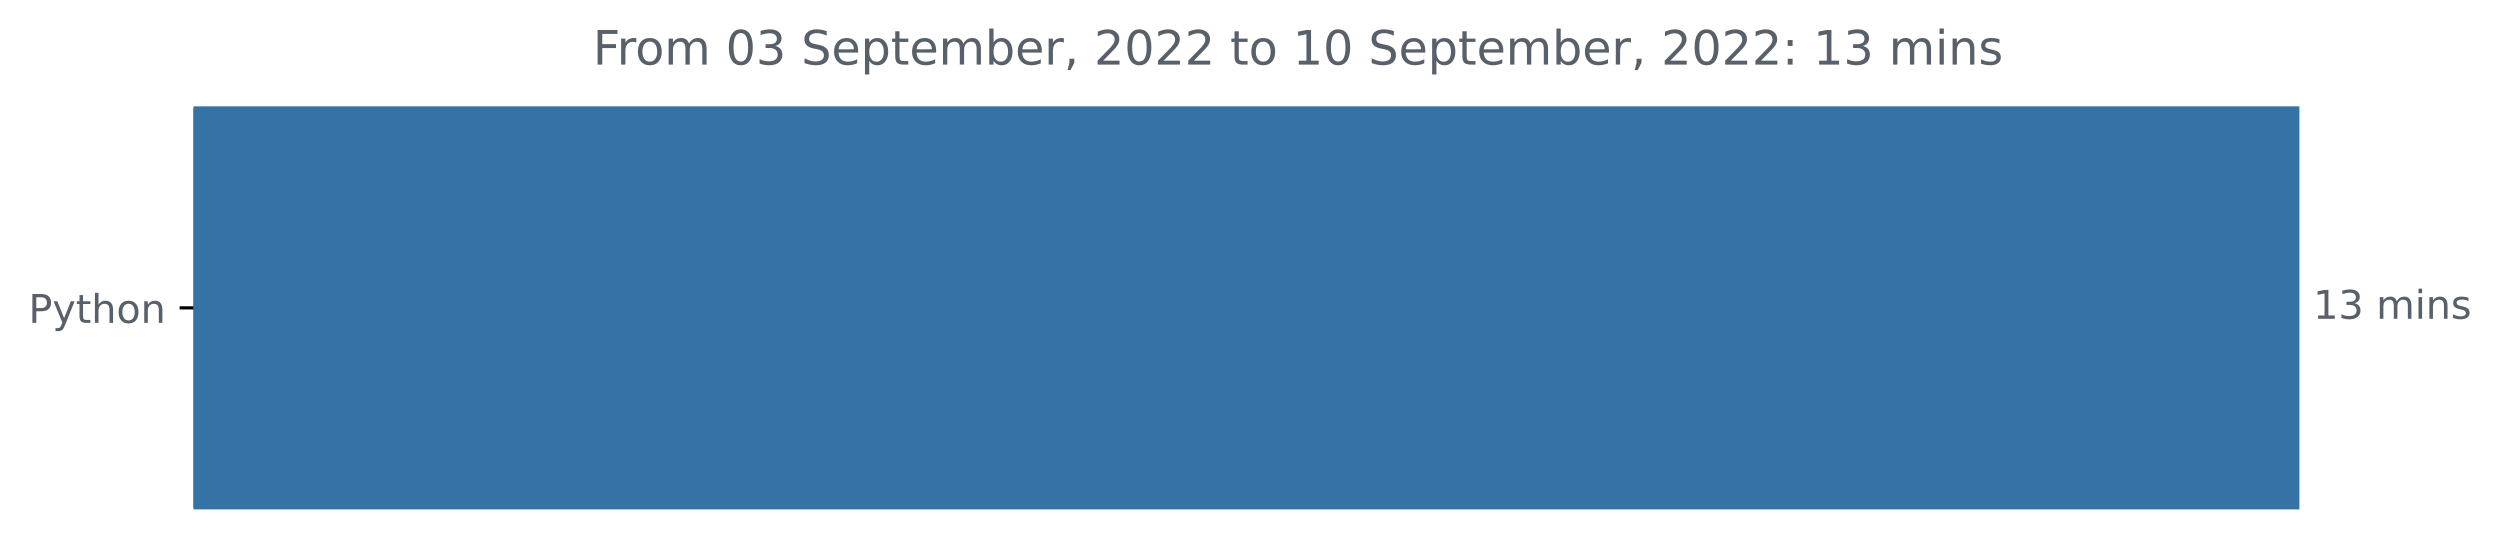
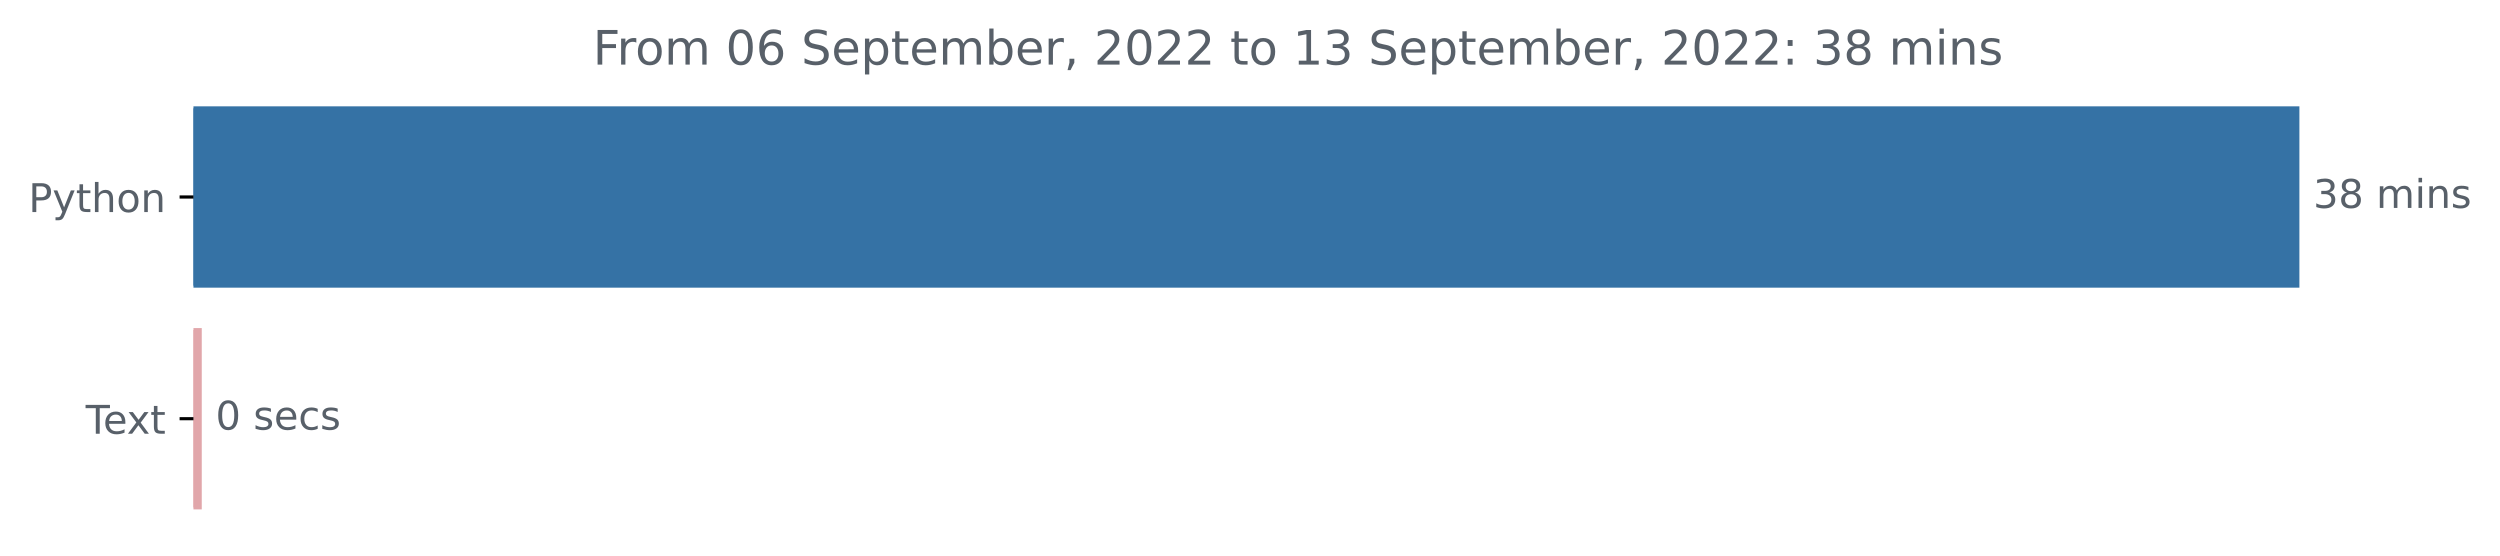
<svg xmlns="http://www.w3.org/2000/svg" xmlns:xlink="http://www.w3.org/1999/xlink" width="631.46pt" height="140.398pt" viewBox="0 0 631.46 140.398" version="1.1">
  <defs>
    <style type="text/css">*{stroke-linejoin: round; stroke-linecap: butt}</style>
  </defs>
  <g id="figure_1">
    <g id="patch_1">
      <path d="M 0 140.398  L 631.46 140.398  L 631.46 0  L 0 0  L 0 140.398  z " style="fill: none" />
    </g>
    <g id="axes_1">
      <g id="patch_2">
-         <path d="M 48.862 27.358  L 580.291 27.358  L 580.291 128.158  L 48.862 128.158  z " clip-path="url(#p1522f77d4d)" style="fill: #3572a5; stroke: #3572a5; stroke-linejoin: miter" />
+         <path d="M 48.862 27.358  L 580.291 27.358  L 580.291 72.158  L 48.862 72.158  z " clip-path="url(#p8e3fc89abd)" style="fill: #3572a5; stroke: #3572a5; stroke-linejoin: miter" />
+       </g>
+       <g id="patch_3">
+         <path d="M 48.862 83.358  L 50.462 83.358  L 50.462 128.158  L 48.862 128.158  z " clip-path="url(#p8e3fc89abd)" style="fill: #e1a6aa; stroke: #e1a6aa; stroke-linejoin: miter" />
      </g>
      <g id="matplotlib.axis_1" />
      <g id="matplotlib.axis_2">
        <g id="ytick_1">
          <g id="line2d_1">
            <defs>
-               <path id="m2a7d7f7b83" d="M 0 0  L -3.5 0  " style="stroke: #000000; stroke-width: 0.8" />
+               <path id="mb122ea93c2" d="M 0 0  L -3.5 0  " style="stroke: #000000; stroke-width: 0.8" />
            </defs>
            <g>
-               <use xlink:href="#m2a7d7f7b83" x="48.862" y="77.758" style="stroke: #000000; stroke-width: 0.8" />
+               <use xlink:href="#mb122ea93c2" x="48.862" y="49.758" style="stroke: #000000; stroke-width: 0.8" />
            </g>
          </g>
          <g id="text_1">
-             <g style="fill: #586069" transform="translate(7.2 81.55734)scale(0.1 -0.1)">
+             <g style="fill: #586069" transform="translate(7.2 53.55734)scale(0.1 -0.1)">
              <defs>
                <path id="DejaVuSans-50" d="M 1259 4147  L 1259 2394  L 2053 2394  Q 2494 2394 2734 2622  Q 2975 2850 2975 3272  Q 2975 3691 2734 3919  Q 2494 4147 2053 4147  L 1259 4147  z M 628 4666  L 2053 4666  Q 2838 4666 3239 4311  Q 3641 3956 3641 3272  Q 3641 2581 3239 2228  Q 2838 1875 2053 1875  L 1259 1875  L 1259 0  L 628 0  L 628 4666  z " transform="scale(0.015625)" />
                <path id="DejaVuSans-79" d="M 2059 -325  Q 1816 -950 1584 -1140  Q 1353 -1331 966 -1331  L 506 -1331  L 506 -850  L 844 -850  Q 1081 -850 1212 -737  Q 1344 -625 1503 -206  L 1606 56  L 191 3500  L 800 3500  L 1894 763  L 2988 3500  L 3597 3500  L 2059 -325  z " transform="scale(0.015625)" />
                <path id="DejaVuSans-74" d="M 1172 4494  L 1172 3500  L 2356 3500  L 2356 3053  L 1172 3053  L 1172 1153  Q 1172 725 1289 603  Q 1406 481 1766 481  L 2356 481  L 2356 0  L 1766 0  Q 1100 0 847 248  Q 594 497 594 1153  L 594 3053  L 172 3053  L 172 3500  L 594 3500  L 594 4494  L 1172 4494  z " transform="scale(0.015625)" />
                <path id="DejaVuSans-68" d="M 3513 2113  L 3513 0  L 2938 0  L 2938 2094  Q 2938 2591 2744 2837  Q 2550 3084 2163 3084  Q 1697 3084 1428 2787  Q 1159 2491 1159 1978  L 1159 0  L 581 0  L 581 4863  L 1159 4863  L 1159 2956  Q 1366 3272 1645 3428  Q 1925 3584 2291 3584  Q 2894 3584 3203 3211  Q 3513 2838 3513 2113  z " transform="scale(0.015625)" />
                <path id="DejaVuSans-6f" d="M 1959 3097  Q 1497 3097 1228 2736  Q 959 2375 959 1747  Q 959 1119 1226 758  Q 1494 397 1959 397  Q 2419 397 2687 759  Q 2956 1122 2956 1747  Q 2956 2369 2687 2733  Q 2419 3097 1959 3097  z M 1959 3584  Q 2709 3584 3137 3096  Q 3566 2609 3566 1747  Q 3566 888 3137 398  Q 2709 -91 1959 -91  Q 1206 -91 779 398  Q 353 888 353 1747  Q 353 2609 779 3096  Q 1206 3584 1959 3584  z " transform="scale(0.015625)" />
                <path id="DejaVuSans-6e" d="M 3513 2113  L 3513 0  L 2938 0  L 2938 2094  Q 2938 2591 2744 2837  Q 2550 3084 2163 3084  Q 1697 3084 1428 2787  Q 1159 2491 1159 1978  L 1159 0  L 581 0  L 581 3500  L 1159 3500  L 1159 2956  Q 1366 3272 1645 3428  Q 1925 3584 2291 3584  Q 2894 3584 3203 3211  Q 3513 2838 3513 2113  z " transform="scale(0.015625)" />
              </defs>
              <use xlink:href="#DejaVuSans-50" />
              <use xlink:href="#DejaVuSans-79" x="60.303" />
              <use xlink:href="#DejaVuSans-74" x="119.482" />
              <use xlink:href="#DejaVuSans-68" x="158.691" />
              <use xlink:href="#DejaVuSans-6f" x="222.07" />
              <use xlink:href="#DejaVuSans-6e" x="283.252" />
            </g>
          </g>
        </g>
+         <g id="ytick_2">
+           <g id="line2d_2">
+             <g>
+               <use xlink:href="#mb122ea93c2" x="48.862" y="105.758" style="stroke: #000000; stroke-width: 0.8" />
+             </g>
+           </g>
+           <g id="text_2">
+             <g style="fill: #586069" transform="translate(21.6375 109.5573)scale(0.1 -0.1)">
+               <defs>
+                 <path id="DejaVuSans-54" d="M -19 4666  L 3928 4666  L 3928 4134  L 2272 4134  L 2272 0  L 1638 0  L 1638 4134  L -19 4134  L -19 4666  z " transform="scale(0.015625)" />
+                 <path id="DejaVuSans-65" d="M 3597 1894  L 3597 1613  L 953 1613  Q 991 1019 1311 708  Q 1631 397 2203 397  Q 2534 397 2845 478  Q 3156 559 3463 722  L 3463 178  Q 3153 47 2828 -22  Q 2503 -91 2169 -91  Q 1331 -91 842 396  Q 353 884 353 1716  Q 353 2575 817 3079  Q 1281 3584 2069 3584  Q 2775 3584 3186 3129  Q 3597 2675 3597 1894  z M 3022 2063  Q 3016 2534 2758 2815  Q 2500 3097 2075 3097  Q 1594 3097 1305 2825  Q 1016 2553 972 2059  L 3022 2063  z " transform="scale(0.015625)" />
+                 <path id="DejaVuSans-78" d="M 3513 3500  L 2247 1797  L 3578 0  L 2900 0  L 1881 1375  L 863 0  L 184 0  L 1544 1831  L 300 3500  L 978 3500  L 1906 2253  L 2834 3500  L 3513 3500  z " transform="scale(0.015625)" />
+               </defs>
+               <use xlink:href="#DejaVuSans-54" />
+               <use xlink:href="#DejaVuSans-65" x="44.084" />
+               <use xlink:href="#DejaVuSans-78" x="103.857" />
+               <use xlink:href="#DejaVuSans-74" x="163.037" />
+             </g>
+           </g>
+         </g>
      </g>
-       <g id="text_2">
-         <g style="fill: #586069" transform="translate(584.2911 80.5175)scale(0.1 -0.1)">
+       <g id="text_3">
+         <g style="fill: #586069" transform="translate(584.2911 52.5175)scale(0.1 -0.1)">
          <defs>
-             <path id="DejaVuSans-31" d="M 794 531  L 1825 531  L 1825 4091  L 703 3866  L 703 4441  L 1819 4666  L 2450 4666  L 2450 531  L 3481 531  L 3481 0  L 794 0  L 794 531  z " transform="scale(0.015625)" />
            <path id="DejaVuSans-33" d="M 2597 2516  Q 3050 2419 3304 2112  Q 3559 1806 3559 1356  Q 3559 666 3084 287  Q 2609 -91 1734 -91  Q 1441 -91 1130 -33  Q 819 25 488 141  L 488 750  Q 750 597 1062 519  Q 1375 441 1716 441  Q 2309 441 2620 675  Q 2931 909 2931 1356  Q 2931 1769 2642 2001  Q 2353 2234 1838 2234  L 1294 2234  L 1294 2753  L 1863 2753  Q 2328 2753 2575 2939  Q 2822 3125 2822 3475  Q 2822 3834 2567 4026  Q 2313 4219 1838 4219  Q 1578 4219 1281 4162  Q 984 4106 628 3988  L 628 4550  Q 988 4650 1302 4700  Q 1616 4750 1894 4750  Q 2613 4750 3031 4423  Q 3450 4097 3450 3541  Q 3450 3153 3228 2886  Q 3006 2619 2597 2516  z " transform="scale(0.015625)" />
+             <path id="DejaVuSans-38" d="M 2034 2216  Q 1584 2216 1326 1975  Q 1069 1734 1069 1313  Q 1069 891 1326 650  Q 1584 409 2034 409  Q 2484 409 2743 651  Q 3003 894 3003 1313  Q 3003 1734 2745 1975  Q 2488 2216 2034 2216  z M 1403 2484  Q 997 2584 770 2862  Q 544 3141 544 3541  Q 544 4100 942 4425  Q 1341 4750 2034 4750  Q 2731 4750 3128 4425  Q 3525 4100 3525 3541  Q 3525 3141 3298 2862  Q 3072 2584 2669 2484  Q 3125 2378 3379 2068  Q 3634 1759 3634 1313  Q 3634 634 3220 271  Q 2806 -91 2034 -91  Q 1263 -91 848 271  Q 434 634 434 1313  Q 434 1759 690 2068  Q 947 2378 1403 2484  z M 1172 3481  Q 1172 3119 1398 2916  Q 1625 2713 2034 2713  Q 2441 2713 2670 2916  Q 2900 3119 2900 3481  Q 2900 3844 2670 4047  Q 2441 4250 2034 4250  Q 1625 4250 1398 4047  Q 1172 3844 1172 3481  z " transform="scale(0.015625)" />
            <path id="DejaVuSans-20" transform="scale(0.015625)" />
            <path id="DejaVuSans-6d" d="M 3328 2828  Q 3544 3216 3844 3400  Q 4144 3584 4550 3584  Q 5097 3584 5394 3201  Q 5691 2819 5691 2113  L 5691 0  L 5113 0  L 5113 2094  Q 5113 2597 4934 2840  Q 4756 3084 4391 3084  Q 3944 3084 3684 2787  Q 3425 2491 3425 1978  L 3425 0  L 2847 0  L 2847 2094  Q 2847 2600 2669 2842  Q 2491 3084 2119 3084  Q 1678 3084 1418 2786  Q 1159 2488 1159 1978  L 1159 0  L 581 0  L 581 3500  L 1159 3500  L 1159 2956  Q 1356 3278 1631 3431  Q 1906 3584 2284 3584  Q 2666 3584 2933 3390  Q 3200 3197 3328 2828  z " transform="scale(0.015625)" />
            <path id="DejaVuSans-69" d="M 603 3500  L 1178 3500  L 1178 0  L 603 0  L 603 3500  z M 603 4863  L 1178 4863  L 1178 4134  L 603 4134  L 603 4863  z " transform="scale(0.015625)" />
            <path id="DejaVuSans-73" d="M 2834 3397  L 2834 2853  Q 2591 2978 2328 3040  Q 2066 3103 1784 3103  Q 1356 3103 1142 2972  Q 928 2841 928 2578  Q 928 2378 1081 2264  Q 1234 2150 1697 2047  L 1894 2003  Q 2506 1872 2764 1633  Q 3022 1394 3022 966  Q 3022 478 2636 193  Q 2250 -91 1575 -91  Q 1294 -91 989 -36  Q 684 19 347 128  L 347 722  Q 666 556 975 473  Q 1284 391 1588 391  Q 1994 391 2212 530  Q 2431 669 2431 922  Q 2431 1156 2273 1281  Q 2116 1406 1581 1522  L 1381 1569  Q 847 1681 609 1914  Q 372 2147 372 2553  Q 372 3047 722 3315  Q 1072 3584 1716 3584  Q 2034 3584 2315 3537  Q 2597 3491 2834 3397  z " transform="scale(0.015625)" />
          </defs>
-           <use xlink:href="#DejaVuSans-31" />
-           <use xlink:href="#DejaVuSans-33" x="63.623" />
+           <use xlink:href="#DejaVuSans-33" />
+           <use xlink:href="#DejaVuSans-38" x="63.623" />
          <use xlink:href="#DejaVuSans-20" x="127.246" />
          <use xlink:href="#DejaVuSans-6d" x="159.033" />
          <use xlink:href="#DejaVuSans-69" x="256.445" />
          <use xlink:href="#DejaVuSans-6e" x="284.229" />
          <use xlink:href="#DejaVuSans-73" x="347.607" />
        </g>
      </g>
-       <g id="text_3">
+       <g id="text_4">
+         <g style="fill: #586069" transform="translate(54.46158 108.5175)scale(0.1 -0.1)">
+           <defs>
+             <path id="DejaVuSans-30" d="M 2034 4250  Q 1547 4250 1301 3770  Q 1056 3291 1056 2328  Q 1056 1369 1301 889  Q 1547 409 2034 409  Q 2525 409 2770 889  Q 3016 1369 3016 2328  Q 3016 3291 2770 3770  Q 2525 4250 2034 4250  z M 2034 4750  Q 2819 4750 3233 4129  Q 3647 3509 3647 2328  Q 3647 1150 3233 529  Q 2819 -91 2034 -91  Q 1250 -91 836 529  Q 422 1150 422 2328  Q 422 3509 836 4129  Q 1250 4750 2034 4750  z " transform="scale(0.015625)" />
+             <path id="DejaVuSans-63" d="M 3122 3366  L 3122 2828  Q 2878 2963 2633 3030  Q 2388 3097 2138 3097  Q 1578 3097 1268 2742  Q 959 2388 959 1747  Q 959 1106 1268 751  Q 1578 397 2138 397  Q 2388 397 2633 464  Q 2878 531 3122 666  L 3122 134  Q 2881 22 2623 -34  Q 2366 -91 2075 -91  Q 1284 -91 818 406  Q 353 903 353 1747  Q 353 2603 823 3093  Q 1294 3584 2113 3584  Q 2378 3584 2631 3529  Q 2884 3475 3122 3366  z " transform="scale(0.015625)" />
+           </defs>
+           <use xlink:href="#DejaVuSans-30" />
+           <use xlink:href="#DejaVuSans-20" x="63.623" />
+           <use xlink:href="#DejaVuSans-73" x="95.41" />
+           <use xlink:href="#DejaVuSans-65" x="147.51" />
+           <use xlink:href="#DejaVuSans-63" x="209.033" />
+           <use xlink:href="#DejaVuSans-73" x="264.014" />
+         </g>
+       </g>
+       <g id="text_5">
        <g style="fill: #586069" transform="translate(149.7628 16.31812)scale(0.12 -0.12)">
          <defs>
            <path id="DejaVuSans-46" d="M 628 4666  L 3309 4666  L 3309 4134  L 1259 4134  L 1259 2759  L 3109 2759  L 3109 2228  L 1259 2228  L 1259 0  L 628 0  L 628 4666  z " transform="scale(0.015625)" />
            <path id="DejaVuSans-72" d="M 2631 2963  Q 2534 3019 2420 3045  Q 2306 3072 2169 3072  Q 1681 3072 1420 2755  Q 1159 2438 1159 1844  L 1159 0  L 581 0  L 581 3500  L 1159 3500  L 1159 2956  Q 1341 3275 1631 3429  Q 1922 3584 2338 3584  Q 2397 3584 2469 3576  Q 2541 3569 2628 3553  L 2631 2963  z " transform="scale(0.015625)" />
-             <path id="DejaVuSans-30" d="M 2034 4250  Q 1547 4250 1301 3770  Q 1056 3291 1056 2328  Q 1056 1369 1301 889  Q 1547 409 2034 409  Q 2525 409 2770 889  Q 3016 1369 3016 2328  Q 3016 3291 2770 3770  Q 2525 4250 2034 4250  z M 2034 4750  Q 2819 4750 3233 4129  Q 3647 3509 3647 2328  Q 3647 1150 3233 529  Q 2819 -91 2034 -91  Q 1250 -91 836 529  Q 422 1150 422 2328  Q 422 3509 836 4129  Q 1250 4750 2034 4750  z " transform="scale(0.015625)" />
+             <path id="DejaVuSans-36" d="M 2113 2584  Q 1688 2584 1439 2293  Q 1191 2003 1191 1497  Q 1191 994 1439 701  Q 1688 409 2113 409  Q 2538 409 2786 701  Q 3034 994 3034 1497  Q 3034 2003 2786 2293  Q 2538 2584 2113 2584  z M 3366 4563  L 3366 3988  Q 3128 4100 2886 4159  Q 2644 4219 2406 4219  Q 1781 4219 1451 3797  Q 1122 3375 1075 2522  Q 1259 2794 1537 2939  Q 1816 3084 2150 3084  Q 2853 3084 3261 2657  Q 3669 2231 3669 1497  Q 3669 778 3244 343  Q 2819 -91 2113 -91  Q 1303 -91 875 529  Q 447 1150 447 2328  Q 447 3434 972 4092  Q 1497 4750 2381 4750  Q 2619 4750 2861 4703  Q 3103 4656 3366 4563  z " transform="scale(0.015625)" />
            <path id="DejaVuSans-53" d="M 3425 4513  L 3425 3897  Q 3066 4069 2747 4153  Q 2428 4238 2131 4238  Q 1616 4238 1336 4038  Q 1056 3838 1056 3469  Q 1056 3159 1242 3001  Q 1428 2844 1947 2747  L 2328 2669  Q 3034 2534 3370 2195  Q 3706 1856 3706 1288  Q 3706 609 3251 259  Q 2797 -91 1919 -91  Q 1588 -91 1214 -16  Q 841 59 441 206  L 441 856  Q 825 641 1194 531  Q 1563 422 1919 422  Q 2459 422 2753 634  Q 3047 847 3047 1241  Q 3047 1584 2836 1778  Q 2625 1972 2144 2069  L 1759 2144  Q 1053 2284 737 2584  Q 422 2884 422 3419  Q 422 4038 858 4394  Q 1294 4750 2059 4750  Q 2388 4750 2728 4690  Q 3069 4631 3425 4513  z " transform="scale(0.015625)" />
-             <path id="DejaVuSans-65" d="M 3597 1894  L 3597 1613  L 953 1613  Q 991 1019 1311 708  Q 1631 397 2203 397  Q 2534 397 2845 478  Q 3156 559 3463 722  L 3463 178  Q 3153 47 2828 -22  Q 2503 -91 2169 -91  Q 1331 -91 842 396  Q 353 884 353 1716  Q 353 2575 817 3079  Q 1281 3584 2069 3584  Q 2775 3584 3186 3129  Q 3597 2675 3597 1894  z M 3022 2063  Q 3016 2534 2758 2815  Q 2500 3097 2075 3097  Q 1594 3097 1305 2825  Q 1016 2553 972 2059  L 3022 2063  z " transform="scale(0.015625)" />
            <path id="DejaVuSans-70" d="M 1159 525  L 1159 -1331  L 581 -1331  L 581 3500  L 1159 3500  L 1159 2969  Q 1341 3281 1617 3432  Q 1894 3584 2278 3584  Q 2916 3584 3314 3078  Q 3713 2572 3713 1747  Q 3713 922 3314 415  Q 2916 -91 2278 -91  Q 1894 -91 1617 61  Q 1341 213 1159 525  z M 3116 1747  Q 3116 2381 2855 2742  Q 2594 3103 2138 3103  Q 1681 3103 1420 2742  Q 1159 2381 1159 1747  Q 1159 1113 1420 752  Q 1681 391 2138 391  Q 2594 391 2855 752  Q 3116 1113 3116 1747  z " transform="scale(0.015625)" />
            <path id="DejaVuSans-62" d="M 3116 1747  Q 3116 2381 2855 2742  Q 2594 3103 2138 3103  Q 1681 3103 1420 2742  Q 1159 2381 1159 1747  Q 1159 1113 1420 752  Q 1681 391 2138 391  Q 2594 391 2855 752  Q 3116 1113 3116 1747  z M 1159 2969  Q 1341 3281 1617 3432  Q 1894 3584 2278 3584  Q 2916 3584 3314 3078  Q 3713 2572 3713 1747  Q 3713 922 3314 415  Q 2916 -91 2278 -91  Q 1894 -91 1617 61  Q 1341 213 1159 525  L 1159 0  L 581 0  L 581 4863  L 1159 4863  L 1159 2969  z " transform="scale(0.015625)" />
            <path id="DejaVuSans-2c" d="M 750 794  L 1409 794  L 1409 256  L 897 -744  L 494 -744  L 750 256  L 750 794  z " transform="scale(0.015625)" />
            <path id="DejaVuSans-32" d="M 1228 531  L 3431 531  L 3431 0  L 469 0  L 469 531  Q 828 903 1448 1529  Q 2069 2156 2228 2338  Q 2531 2678 2651 2914  Q 2772 3150 2772 3378  Q 2772 3750 2511 3984  Q 2250 4219 1831 4219  Q 1534 4219 1204 4116  Q 875 4013 500 3803  L 500 4441  Q 881 4594 1212 4672  Q 1544 4750 1819 4750  Q 2544 4750 2975 4387  Q 3406 4025 3406 3419  Q 3406 3131 3298 2873  Q 3191 2616 2906 2266  Q 2828 2175 2409 1742  Q 1991 1309 1228 531  z " transform="scale(0.015625)" />
+             <path id="DejaVuSans-31" d="M 794 531  L 1825 531  L 1825 4091  L 703 3866  L 703 4441  L 1819 4666  L 2450 4666  L 2450 531  L 3481 531  L 3481 0  L 794 0  L 794 531  z " transform="scale(0.015625)" />
            <path id="DejaVuSans-3a" d="M 750 794  L 1409 794  L 1409 0  L 750 0  L 750 794  z M 750 3309  L 1409 3309  L 1409 2516  L 750 2516  L 750 3309  z " transform="scale(0.015625)" />
          </defs>
          <use xlink:href="#DejaVuSans-46" />
          <use xlink:href="#DejaVuSans-72" x="50.27" />
          <use xlink:href="#DejaVuSans-6f" x="89.133" />
          <use xlink:href="#DejaVuSans-6d" x="150.314" />
          <use xlink:href="#DejaVuSans-20" x="247.727" />
          <use xlink:href="#DejaVuSans-30" x="279.514" />
-           <use xlink:href="#DejaVuSans-33" x="343.137" />
+           <use xlink:href="#DejaVuSans-36" x="343.137" />
          <use xlink:href="#DejaVuSans-20" x="406.76" />
          <use xlink:href="#DejaVuSans-53" x="438.547" />
          <use xlink:href="#DejaVuSans-65" x="502.023" />
          <use xlink:href="#DejaVuSans-70" x="563.547" />
          <use xlink:href="#DejaVuSans-74" x="627.023" />
          <use xlink:href="#DejaVuSans-65" x="666.232" />
          <use xlink:href="#DejaVuSans-6d" x="727.756" />
          <use xlink:href="#DejaVuSans-62" x="825.168" />
          <use xlink:href="#DejaVuSans-65" x="888.645" />
          <use xlink:href="#DejaVuSans-72" x="950.168" />
          <use xlink:href="#DejaVuSans-2c" x="991.281" />
          <use xlink:href="#DejaVuSans-20" x="1023.068" />
          <use xlink:href="#DejaVuSans-32" x="1054.855" />
          <use xlink:href="#DejaVuSans-30" x="1118.479" />
          <use xlink:href="#DejaVuSans-32" x="1182.102" />
          <use xlink:href="#DejaVuSans-32" x="1245.725" />
          <use xlink:href="#DejaVuSans-20" x="1309.348" />
          <use xlink:href="#DejaVuSans-74" x="1341.135" />
          <use xlink:href="#DejaVuSans-6f" x="1380.344" />
          <use xlink:href="#DejaVuSans-20" x="1441.525" />
          <use xlink:href="#DejaVuSans-31" x="1473.312" />
-           <use xlink:href="#DejaVuSans-30" x="1536.936" />
+           <use xlink:href="#DejaVuSans-33" x="1536.936" />
          <use xlink:href="#DejaVuSans-20" x="1600.559" />
          <use xlink:href="#DejaVuSans-53" x="1632.346" />
          <use xlink:href="#DejaVuSans-65" x="1695.822" />
          <use xlink:href="#DejaVuSans-70" x="1757.346" />
          <use xlink:href="#DejaVuSans-74" x="1820.822" />
          <use xlink:href="#DejaVuSans-65" x="1860.031" />
          <use xlink:href="#DejaVuSans-6d" x="1921.555" />
          <use xlink:href="#DejaVuSans-62" x="2018.967" />
          <use xlink:href="#DejaVuSans-65" x="2082.443" />
          <use xlink:href="#DejaVuSans-72" x="2143.967" />
          <use xlink:href="#DejaVuSans-2c" x="2185.08" />
          <use xlink:href="#DejaVuSans-20" x="2216.867" />
          <use xlink:href="#DejaVuSans-32" x="2248.654" />
          <use xlink:href="#DejaVuSans-30" x="2312.277" />
          <use xlink:href="#DejaVuSans-32" x="2375.9" />
          <use xlink:href="#DejaVuSans-32" x="2439.523" />
          <use xlink:href="#DejaVuSans-3a" x="2503.146" />
          <use xlink:href="#DejaVuSans-20" x="2536.838" />
-           <use xlink:href="#DejaVuSans-31" x="2568.625" />
-           <use xlink:href="#DejaVuSans-33" x="2632.248" />
+           <use xlink:href="#DejaVuSans-33" x="2568.625" />
+           <use xlink:href="#DejaVuSans-38" x="2632.248" />
          <use xlink:href="#DejaVuSans-20" x="2695.871" />
          <use xlink:href="#DejaVuSans-6d" x="2727.658" />
          <use xlink:href="#DejaVuSans-69" x="2825.07" />
          <use xlink:href="#DejaVuSans-6e" x="2852.854" />
          <use xlink:href="#DejaVuSans-73" x="2916.232" />
        </g>
      </g>
    </g>
  </g>
  <defs>
-     <clipPath id="p1522f77d4d">
+     <clipPath id="p8e3fc89abd">
      <rect x="48.862" y="22.318" width="558" height="110.88" />
    </clipPath>
  </defs>
</svg>
